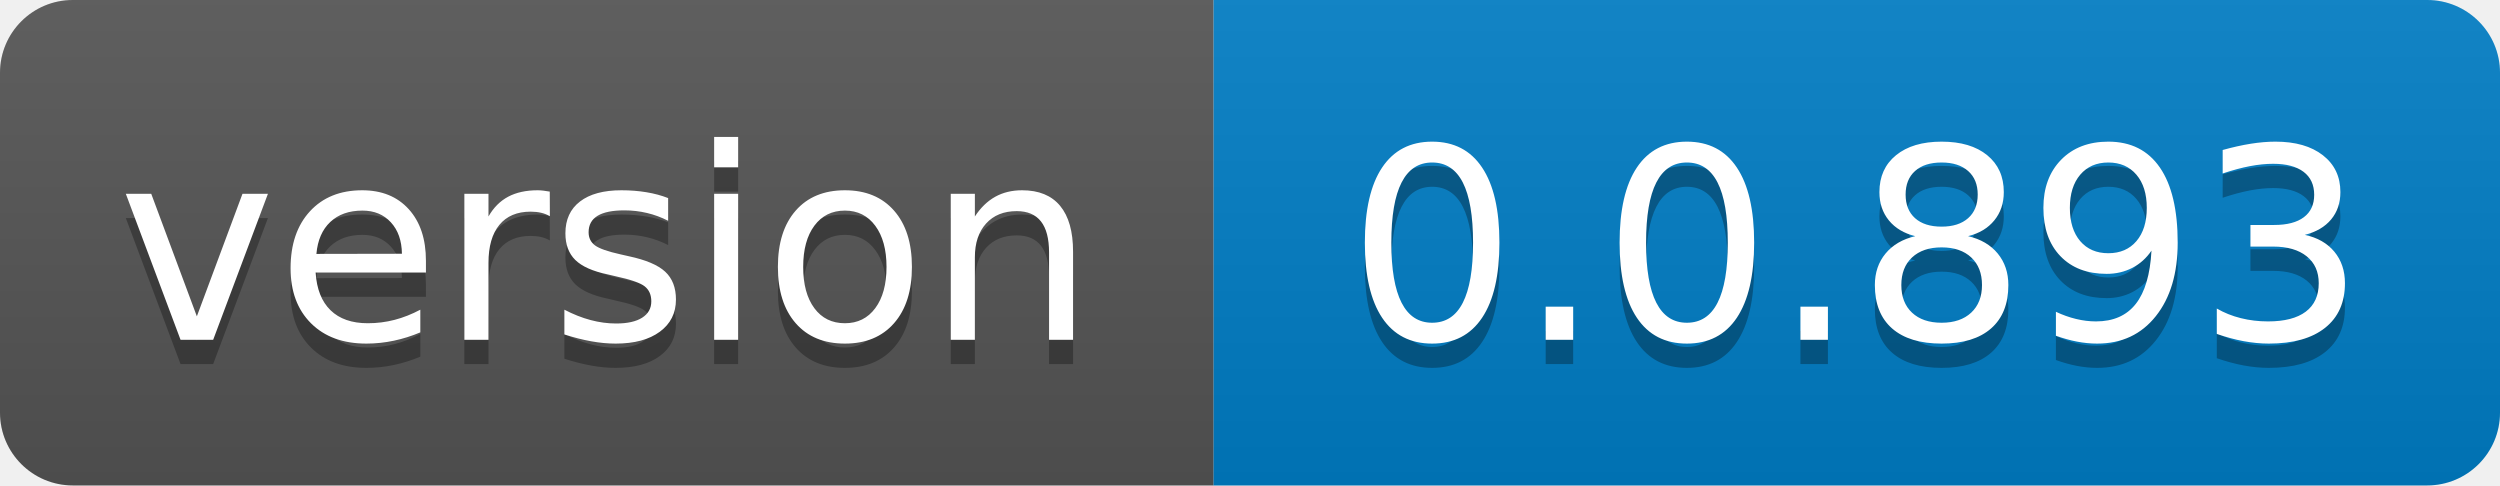
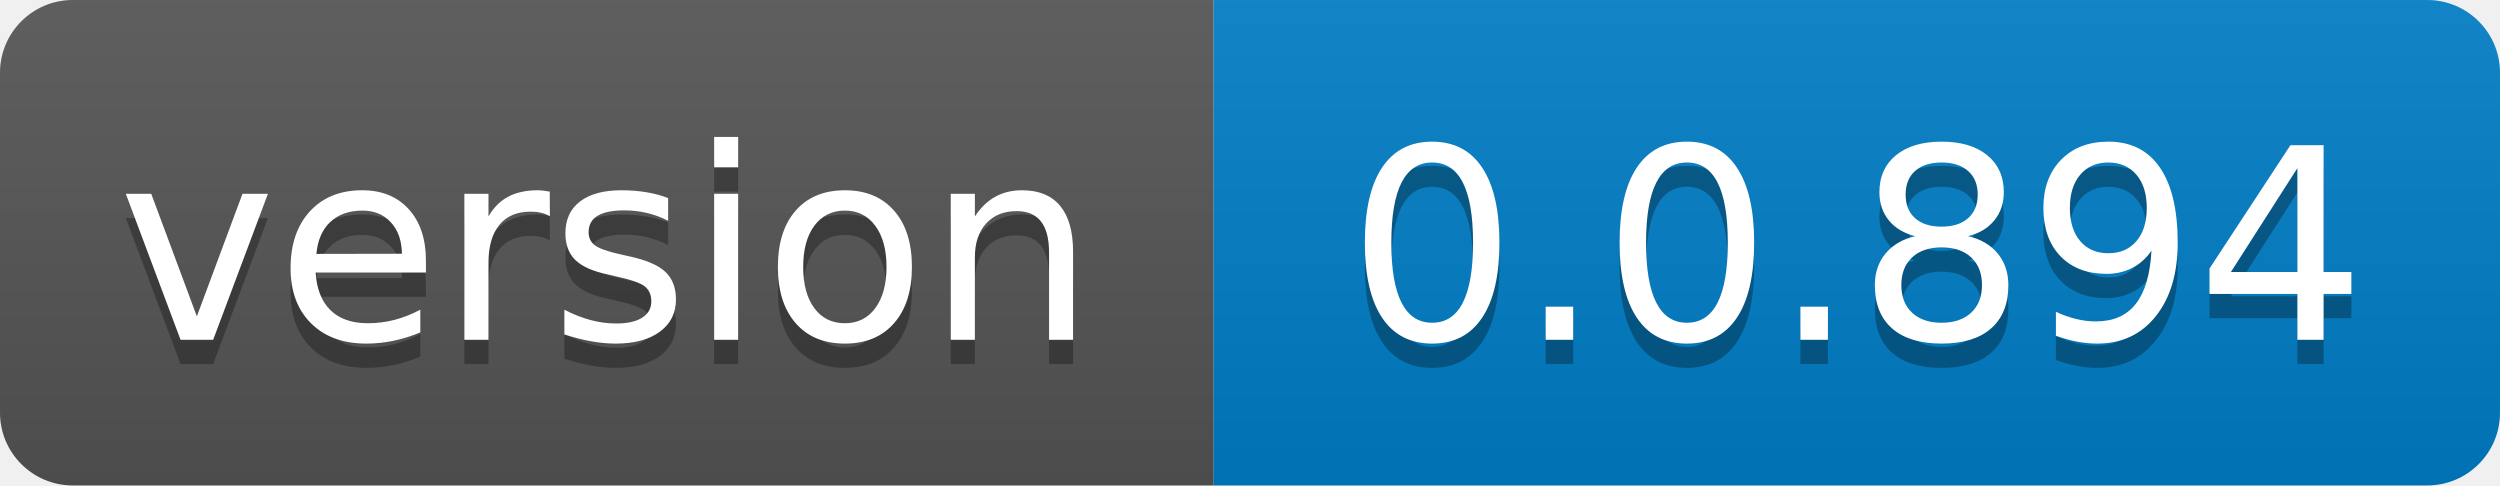
- <svg xmlns="http://www.w3.org/2000/svg" width="103" height="20" role="img" aria-label="version: 0.0.893">
+ <svg xmlns="http://www.w3.org/2000/svg" width="103" height="20" role="img" aria-label="version: 0.0.894">
  <linearGradient id="s" x2="0" y2="100%">
    <stop offset="0" stop-color="#bbb" stop-opacity=".1" />
    <stop offset="1" stop-opacity=".1" />
  </linearGradient>
  <clipPath id="r">
    <rect width="103" height="20" rx="3" fill="#fff" />
  </clipPath>
  <g clip-path="url(#r)">
    <rect width="50" height="20" fill="#555" />
    <rect x="50" width="53" height="20" fill="#007ec6" />
    <rect width="103" height="20" fill="url(#s)" />
  </g>
  <g fill="#fff" text-anchor="middle" font-family="Verdana,Geneva,DejaVu Sans,sans-serif" text-rendering="geometricPrecision" font-size="110">
    <text aria-hidden="true" x="250.0" transform="scale(.1)" textLength="400" y="150" fill="#010101" fill-opacity=".3">version</text>
    <text x="250.0" transform="scale(.1)" textLength="400" y="140" fill="#fff">version</text>
-     <text aria-hidden="true" x="765.0" transform="scale(.1)" textLength="430" y="150" fill="#010101" fill-opacity=".3">0.0.893</text>
-     <text x="765.0" transform="scale(.1)" textLength="430" y="140" fill="#fff">0.0.893</text>
+     <text aria-hidden="true" x="765.0" transform="scale(.1)" textLength="430" y="150" fill="#010101" fill-opacity=".3">0.0.894</text>
+     <text x="765.0" transform="scale(.1)" textLength="430" y="140" fill="#fff">0.0.894</text>
  </g>
</svg>
